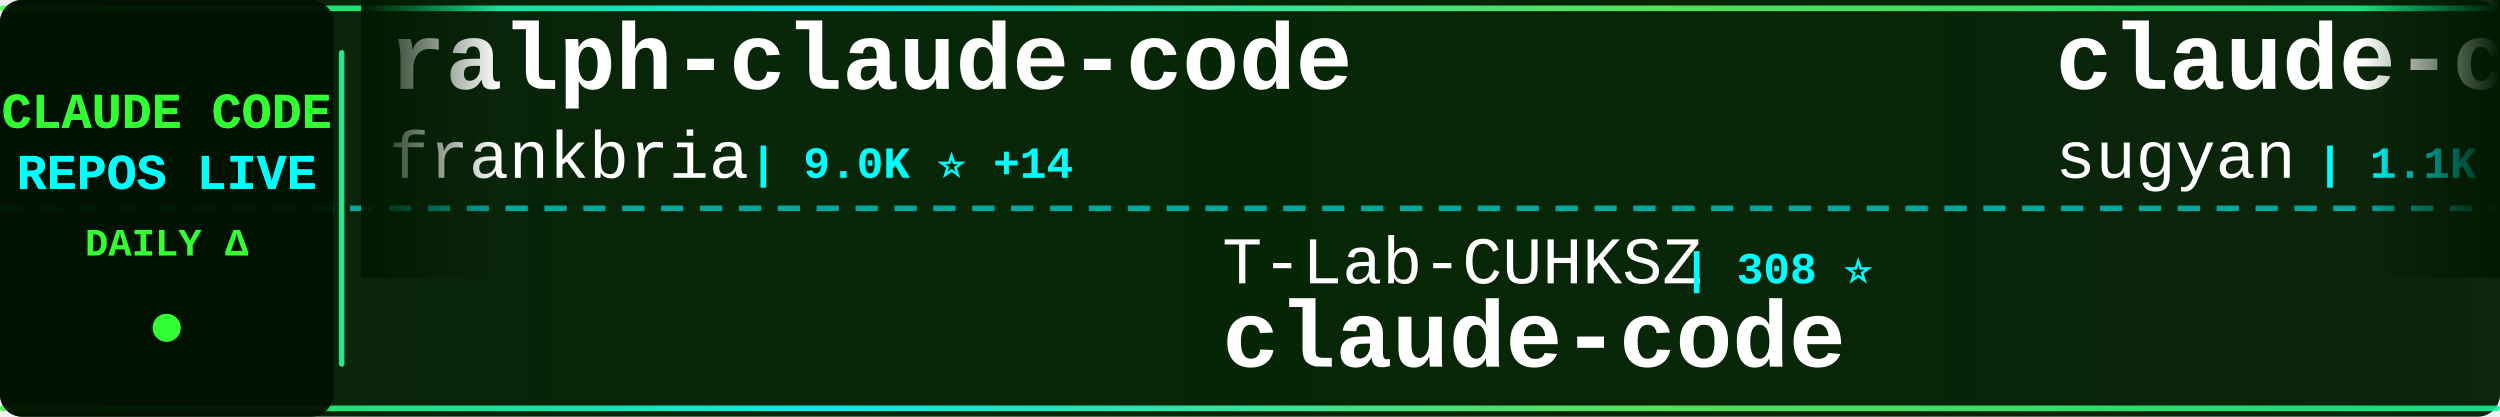
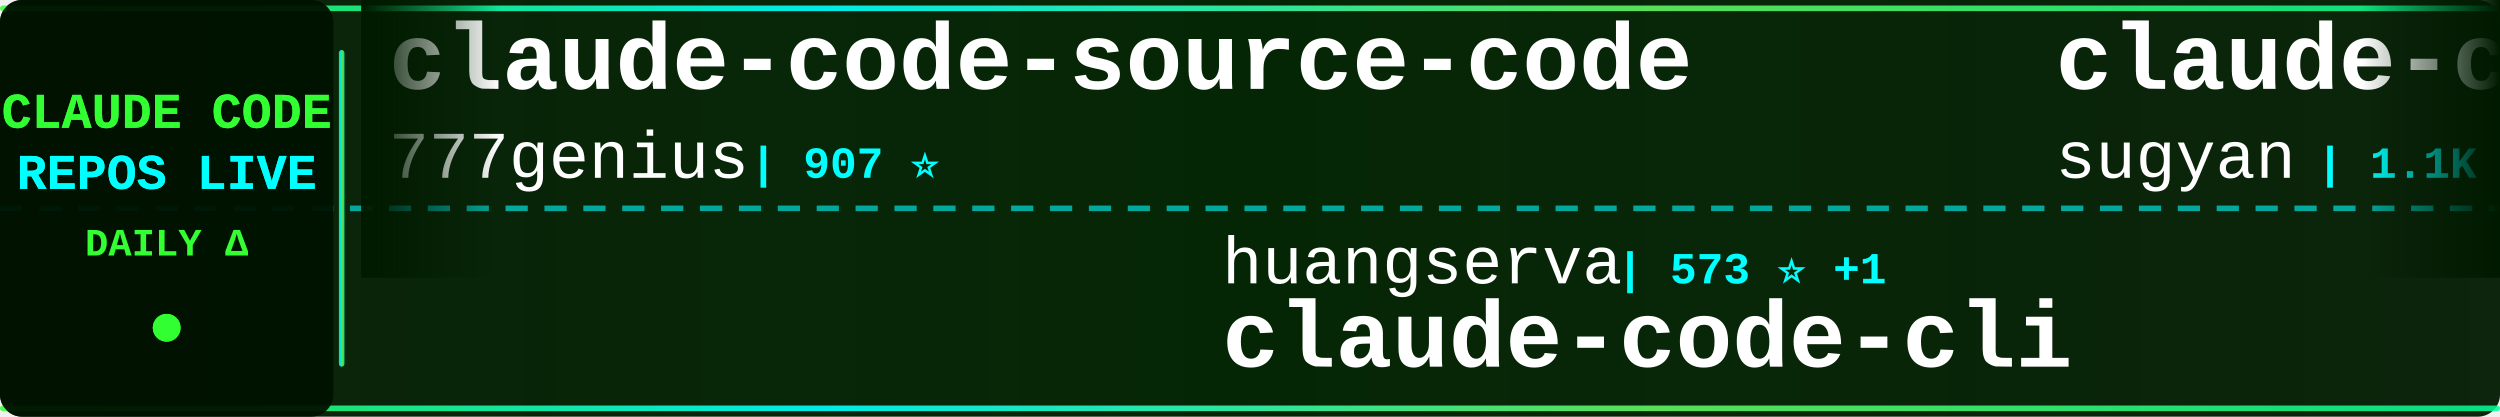
<svg xmlns="http://www.w3.org/2000/svg" width="900" height="150">
  <defs>
    <linearGradient id="tickerBg" x1="0%" y1="0%" x2="100%" y2="0%">
      <stop offset="0%" style="stop-color:#001a00;stop-opacity:0.95" />
      <stop offset="50%" style="stop-color:#002200;stop-opacity:0.98" />
      <stop offset="100%" style="stop-color:#001a00;stop-opacity:0.95" />
    </linearGradient>
    <linearGradient id="borderGrad" x1="0%" y1="0%" x2="100%" y2="0%">
      <stop offset="0%" style="stop-color:#33ff33;stop-opacity:0.85">
        <animate attributeName="stop-opacity" values="0.85;1;0.85" dur="2s" repeatCount="indefinite" />
      </stop>
      <stop offset="33%" style="stop-color:#00ffff;stop-opacity:0.9">
        <animate attributeName="stop-opacity" values="0.9;1;0.9" dur="2.2s" repeatCount="indefinite" />
      </stop>
      <stop offset="66%" style="stop-color:#66ff66;stop-opacity:0.85">
        <animate attributeName="stop-opacity" values="0.85;1;0.85" dur="1.8s" repeatCount="indefinite" />
      </stop>
      <stop offset="100%" style="stop-color:#00ff99;stop-opacity:0.85">
        <animate attributeName="stop-opacity" values="0.85;1;0.85" dur="2s" repeatCount="indefinite" />
      </stop>
    </linearGradient>
    <filter id="textGlow">
      <feGaussianBlur stdDeviation="0.1" result="coloredBlur" />
      <feMerge>
        <feMergeNode in="coloredBlur" />
        <feMergeNode in="SourceGraphic" />
      </feMerge>
    </filter>
    <filter id="metricGlow">
      <feGaussianBlur stdDeviation="0.2" result="coloredBlur" />
      <feMerge>
        <feMergeNode in="coloredBlur" />
        <feMergeNode in="SourceGraphic" />
      </feMerge>
    </filter>
    <linearGradient id="leftFade" x1="0%" y1="0%" x2="100%" y2="0%">
      <stop offset="0%" style="stop-color:#001a00;stop-opacity:1" />
      <stop offset="100%" style="stop-color:#001a00;stop-opacity:0" />
    </linearGradient>
    <linearGradient id="rightFade" x1="0%" y1="0%" x2="100%" y2="0%">
      <stop offset="0%" style="stop-color:#001a00;stop-opacity:0" />
      <stop offset="100%" style="stop-color:#001a00;stop-opacity:1" />
    </linearGradient>
  </defs>
  <rect width="900" height="150" fill="url(#tickerBg)" rx="8" />
  <rect x="0" y="2" width="900" height="2" fill="url(#borderGrad)" rx="1" />
  <rect x="0" y="146" width="900" height="2" fill="url(#borderGrad)" rx="1" />
  <line x1="0" y1="75" x2="900" y2="75" stroke="#00ffff" stroke-width="2" stroke-dasharray="8 6" opacity="0.6" />
  <rect x="0" y="0" width="120" height="150" fill="#001100" opacity="0.95" rx="8" />
  <text x="60" y="46" font-family="'Courier New', monospace" font-size="18" font-weight="bold" fill="#33ff33" text-anchor="middle" filter="url(#textGlow)">
    CLAUDE CODE
  </text>
  <text x="60" y="68" font-family="'Courier New', monospace" font-size="18" font-weight="bold" fill="#00ffff" text-anchor="middle" filter="url(#textGlow)">
    REPOS LIVE
  </text>
  <text x="60" y="92" font-family="'Courier New', monospace" font-size="14" font-weight="bold" fill="#33ff33" text-anchor="middle">
    DAILY Δ
  </text>
  <circle cx="60" cy="118" r="5" fill="#33ff33" filter="url(#metricGlow)">
    <animate attributeName="r" values="4;6;4" dur="1.5s" repeatCount="indefinite" />
    <animate attributeName="opacity" values="0.6;1;0.6" dur="1.5s" repeatCount="indefinite" />
  </circle>
  <rect x="122" y="18" width="2" height="114" fill="url(#borderGrad)" rx="1" />
  <clipPath id="tickerClip">
    <rect x="130" y="0" width="770" height="150" />
  </clipPath>
  <g clip-path="url(#tickerClip)">
    <g id="tickerItems">
      <animateTransform attributeName="transform" attributeType="XML" type="translate" from="0 0" to="-3000 0" dur="54s" repeatCount="indefinite" />
      <g transform="translate(0, 0)">
-         <text x="140" y="32" font-family="'Courier New', monospace" font-size="34" font-weight="bold" fill="#ffffff">ralph-claude-code</text>
-         <text x="140" y="64" font-family="'Courier New', monospace" font-size="24" font-weight="normal" fill="#ffffff" opacity="1.0">frankbria</text>
-         <text x="270" y="64" font-family="'Courier New', monospace" font-size="16" font-weight="bold" fill="#00ffff"> | 9.0K ⭐ +14</text>
+         <text x="140" y="32" font-family="'Courier New', monospace" font-size="34" font-weight="bold" fill="#ffffff">claude-code-source-code</text>
+         <text x="140" y="64" font-family="'Courier New', monospace" font-size="24" font-weight="normal" fill="#ffffff" opacity="1.0">777genius</text>
+         <text x="270" y="64" font-family="'Courier New', monospace" font-size="16" font-weight="bold" fill="#00ffff"> | 907 ⭐</text>
      </g>
      <g transform="translate(300, 0)">
-         <text x="140" y="102" font-family="'Courier New', monospace" font-size="24" font-weight="normal" fill="#ffffff" opacity="1.0">T-Lab-CUHKSZ</text>
-         <text x="306" y="102" font-family="'Courier New', monospace" font-size="16" font-weight="bold" fill="#00ffff"> | 308 ⭐</text>
-         <text x="140" y="132" font-family="'Courier New', monospace" font-size="34" font-weight="bold" fill="#ffffff">claude-code</text>
+         <text x="140" y="102" font-family="'Courier New', monospace" font-size="24" font-weight="normal" fill="#ffffff" opacity="1.0">huangserva</text>
+         <text x="282" y="102" font-family="'Courier New', monospace" font-size="16" font-weight="bold" fill="#00ffff"> | 573 ⭐ +1</text>
+         <text x="140" y="132" font-family="'Courier New', monospace" font-size="34" font-weight="bold" fill="#ffffff">claude-code-cli</text>
      </g>
      <g transform="translate(600, 0)">
        <text x="140" y="32" font-family="'Courier New', monospace" font-size="34" font-weight="bold" fill="#ffffff">claude-code-webui</text>
        <text x="140" y="64" font-family="'Courier New', monospace" font-size="24" font-weight="normal" fill="#ffffff" opacity="1.0">sugyan</text>
-         <text x="234" y="64" font-family="'Courier New', monospace" font-size="16" font-weight="bold" fill="#00ffff"> | 1.1K ⭐ +2</text>
+         <text x="234" y="64" font-family="'Courier New', monospace" font-size="16" font-weight="bold" fill="#00ffff"> | 1.1K ⭐ +3</text>
      </g>
      <g transform="translate(900, 0)">
-         <text x="140" y="102" font-family="'Courier New', monospace" font-size="24" font-weight="normal" fill="#ffffff" opacity="1.0">AprilNEA</text>
-         <text x="258" y="102" font-family="'Courier New', monospace" font-size="16" font-weight="bold" fill="#00ffff"> | 377 ⭐</text>
-         <text x="140" y="132" font-family="'Courier New', monospace" font-size="34" font-weight="bold" fill="#ffffff">claude-code-source</text>
+         <text x="140" y="102" font-family="'Courier New', monospace" font-size="24" font-weight="normal" fill="#ffffff" opacity="1.0">router-for-me</text>
+         <text x="318" y="102" font-family="'Courier New', monospace" font-size="16" font-weight="bold" fill="#00ffff"> | 31.1K ⭐ +242</text>
+         <text x="140" y="132" font-family="'Courier New', monospace" font-size="34" font-weight="bold" fill="#ffffff">CLIProxyAPI</text>
      </g>
      <g transform="translate(1200, 0)">
-         <text x="140" y="32" font-family="'Courier New', monospace" font-size="34" font-weight="bold" fill="#ffffff">learn-claude-code</text>
-         <text x="140" y="64" font-family="'Courier New', monospace" font-size="24" font-weight="normal" fill="#ffffff" opacity="1.0">shareAI-lab</text>
-         <text x="294" y="64" font-family="'Courier New', monospace" font-size="16" font-weight="bold" fill="#00ffff"> | 58.6K ⭐ +296</text>
+         <text x="140" y="32" font-family="'Courier New', monospace" font-size="34" font-weight="bold" fill="#ffffff">free-claude-code</text>
+         <text x="140" y="64" font-family="'Courier New', monospace" font-size="24" font-weight="normal" fill="#ffffff" opacity="1.0">Alishahryar1</text>
+         <text x="306" y="64" font-family="'Courier New', monospace" font-size="16" font-weight="bold" fill="#00ffff"> | 22.2K ⭐ +396</text>
      </g>
      <g transform="translate(1500, 0)">
-         <text x="140" y="102" font-family="'Courier New', monospace" font-size="24" font-weight="normal" fill="#ffffff" opacity="1.0">Windy3f3f3f3f</text>
-         <text x="318" y="102" font-family="'Courier New', monospace" font-size="16" font-weight="bold" fill="#00ffff"> | 2.1K ⭐ +16</text>
-         <text x="140" y="132" font-family="'Courier New', monospace" font-size="34" font-weight="bold" fill="#ffffff">how-claude-code-works</text>
+         <text x="140" y="102" font-family="'Courier New', monospace" font-size="24" font-weight="normal" fill="#ffffff" opacity="1.0">ChrisWiles</text>
+         <text x="282" y="102" font-family="'Courier New', monospace" font-size="16" font-weight="bold" fill="#00ffff"> | 5.9K ⭐ +3</text>
+         <text x="140" y="132" font-family="'Courier New', monospace" font-size="34" font-weight="bold" fill="#ffffff">claude-code-showcase</text>
      </g>
      <g transform="translate(1800, 0)">
-         <text x="140" y="32" font-family="'Courier New', monospace" font-size="34" font-weight="bold" fill="#ffffff">claude-code-rust</text>
-         <text x="140" y="64" font-family="'Courier New', monospace" font-size="24" font-weight="normal" fill="#ffffff" opacity="1.0">lorryjovens-hub</text>
-         <text x="342" y="64" font-family="'Courier New', monospace" font-size="16" font-weight="bold" fill="#00ffff"> | 1.5K ⭐ +5</text>
+         <text x="140" y="32" font-family="'Courier New', monospace" font-size="34" font-weight="bold" fill="#ffffff">ralph-claude-code</text>
+         <text x="140" y="64" font-family="'Courier New', monospace" font-size="24" font-weight="normal" fill="#ffffff" opacity="1.0">frankbria</text>
+         <text x="270" y="64" font-family="'Courier New', monospace" font-size="16" font-weight="bold" fill="#00ffff"> | 9.0K ⭐ +11</text>
      </g>
      <g transform="translate(2100, 0)">
-         <text x="140" y="102" font-family="'Courier New', monospace" font-size="24" font-weight="normal" fill="#ffffff" opacity="1.0">anthropics</text>
-         <text x="282" y="102" font-family="'Courier New', monospace" font-size="16" font-weight="bold" fill="#00ffff"> | 121.1K ⭐ +379</text>
-         <text x="140" y="132" font-family="'Courier New', monospace" font-size="34" font-weight="bold" fill="#ffffff">claude-code</text>
+         <text x="140" y="102" font-family="'Courier New', monospace" font-size="24" font-weight="normal" fill="#ffffff" opacity="1.0">disler</text>
+         <text x="234" y="102" font-family="'Courier New', monospace" font-size="16" font-weight="bold" fill="#00ffff"> | 3.6K ⭐ +8</text>
+         <text x="140" y="132" font-family="'Courier New', monospace" font-size="34" font-weight="bold" fill="#ffffff">claude-code-hooks-master...</text>
      </g>
      <g transform="translate(2400, 0)">
-         <text x="140" y="32" font-family="'Courier New', monospace" font-size="34" font-weight="bold" fill="#ffffff">Claude-Code-x-OpenClaw-G...</text>
-         <text x="140" y="64" font-family="'Courier New', monospace" font-size="24" font-weight="normal" fill="#ffffff" opacity="1.0">KimYx0207</text>
-         <text x="270" y="64" font-family="'Courier New', monospace" font-size="16" font-weight="bold" fill="#00ffff"> | 3.7K ⭐ +17</text>
+         <text x="140" y="32" font-family="'Courier New', monospace" font-size="34" font-weight="bold" fill="#ffffff">ClaudeCode</text>
+         <text x="140" y="64" font-family="'Courier New', monospace" font-size="24" font-weight="normal" fill="#ffffff" opacity="1.0">guanshan</text>
+         <text x="258" y="64" font-family="'Courier New', monospace" font-size="16" font-weight="bold" fill="#00ffff"> | 57 ⭐</text>
      </g>
      <g transform="translate(2700, 0)">
-         <text x="140" y="102" font-family="'Courier New', monospace" font-size="24" font-weight="normal" fill="#ffffff" opacity="1.0">qwibitai</text>
-         <text x="258" y="102" font-family="'Courier New', monospace" font-size="16" font-weight="bold" fill="#00ffff"> | 28.6K ⭐ +33</text>
-         <text x="140" y="132" font-family="'Courier New', monospace" font-size="34" font-weight="bold" fill="#ffffff">nanoclaw</text>
+         <text x="140" y="102" font-family="'Courier New', monospace" font-size="24" font-weight="normal" fill="#ffffff" opacity="1.0">alejandrobalderas</text>
+         <text x="366" y="102" font-family="'Courier New', monospace" font-size="16" font-weight="bold" fill="#00ffff"> | 1.9K ⭐ +6</text>
+         <text x="140" y="132" font-family="'Courier New', monospace" font-size="34" font-weight="bold" fill="#ffffff">claude-code-from-source</text>
      </g>
      <g transform="translate(3000, 0)">
-         <text x="140" y="32" font-family="'Courier New', monospace" font-size="34" font-weight="bold" fill="#ffffff">ralph-claude-code</text>
-         <text x="140" y="64" font-family="'Courier New', monospace" font-size="24" font-weight="normal" fill="#ffffff" opacity="1.0">frankbria</text>
-         <text x="270" y="64" font-family="'Courier New', monospace" font-size="16" font-weight="bold" fill="#00ffff"> | 9.0K ⭐ +14</text>
+         <text x="140" y="32" font-family="'Courier New', monospace" font-size="34" font-weight="bold" fill="#ffffff">claude-code-source-code</text>
+         <text x="140" y="64" font-family="'Courier New', monospace" font-size="24" font-weight="normal" fill="#ffffff" opacity="1.0">777genius</text>
+         <text x="270" y="64" font-family="'Courier New', monospace" font-size="16" font-weight="bold" fill="#00ffff"> | 907 ⭐</text>
      </g>
      <g transform="translate(3300, 0)">
-         <text x="140" y="102" font-family="'Courier New', monospace" font-size="24" font-weight="normal" fill="#ffffff" opacity="1.0">T-Lab-CUHKSZ</text>
-         <text x="306" y="102" font-family="'Courier New', monospace" font-size="16" font-weight="bold" fill="#00ffff"> | 308 ⭐</text>
-         <text x="140" y="132" font-family="'Courier New', monospace" font-size="34" font-weight="bold" fill="#ffffff">claude-code</text>
+         <text x="140" y="102" font-family="'Courier New', monospace" font-size="24" font-weight="normal" fill="#ffffff" opacity="1.0">huangserva</text>
+         <text x="282" y="102" font-family="'Courier New', monospace" font-size="16" font-weight="bold" fill="#00ffff"> | 573 ⭐ +1</text>
+         <text x="140" y="132" font-family="'Courier New', monospace" font-size="34" font-weight="bold" fill="#ffffff">claude-code-cli</text>
      </g>
      <g transform="translate(3600, 0)">
        <text x="140" y="32" font-family="'Courier New', monospace" font-size="34" font-weight="bold" fill="#ffffff">claude-code-webui</text>
        <text x="140" y="64" font-family="'Courier New', monospace" font-size="24" font-weight="normal" fill="#ffffff" opacity="1.0">sugyan</text>
-         <text x="234" y="64" font-family="'Courier New', monospace" font-size="16" font-weight="bold" fill="#00ffff"> | 1.1K ⭐ +2</text>
+         <text x="234" y="64" font-family="'Courier New', monospace" font-size="16" font-weight="bold" fill="#00ffff"> | 1.1K ⭐ +3</text>
      </g>
      <g transform="translate(3900, 0)">
-         <text x="140" y="102" font-family="'Courier New', monospace" font-size="24" font-weight="normal" fill="#ffffff" opacity="1.0">AprilNEA</text>
-         <text x="258" y="102" font-family="'Courier New', monospace" font-size="16" font-weight="bold" fill="#00ffff"> | 377 ⭐</text>
-         <text x="140" y="132" font-family="'Courier New', monospace" font-size="34" font-weight="bold" fill="#ffffff">claude-code-source</text>
+         <text x="140" y="102" font-family="'Courier New', monospace" font-size="24" font-weight="normal" fill="#ffffff" opacity="1.0">router-for-me</text>
+         <text x="318" y="102" font-family="'Courier New', monospace" font-size="16" font-weight="bold" fill="#00ffff"> | 31.1K ⭐ +242</text>
+         <text x="140" y="132" font-family="'Courier New', monospace" font-size="34" font-weight="bold" fill="#ffffff">CLIProxyAPI</text>
      </g>
    </g>
  </g>
  <rect x="130" y="0" width="50" height="100" fill="url(#leftFade)" />
  <rect x="850" y="0" width="50" height="100" fill="url(#rightFade)" />
</svg>
